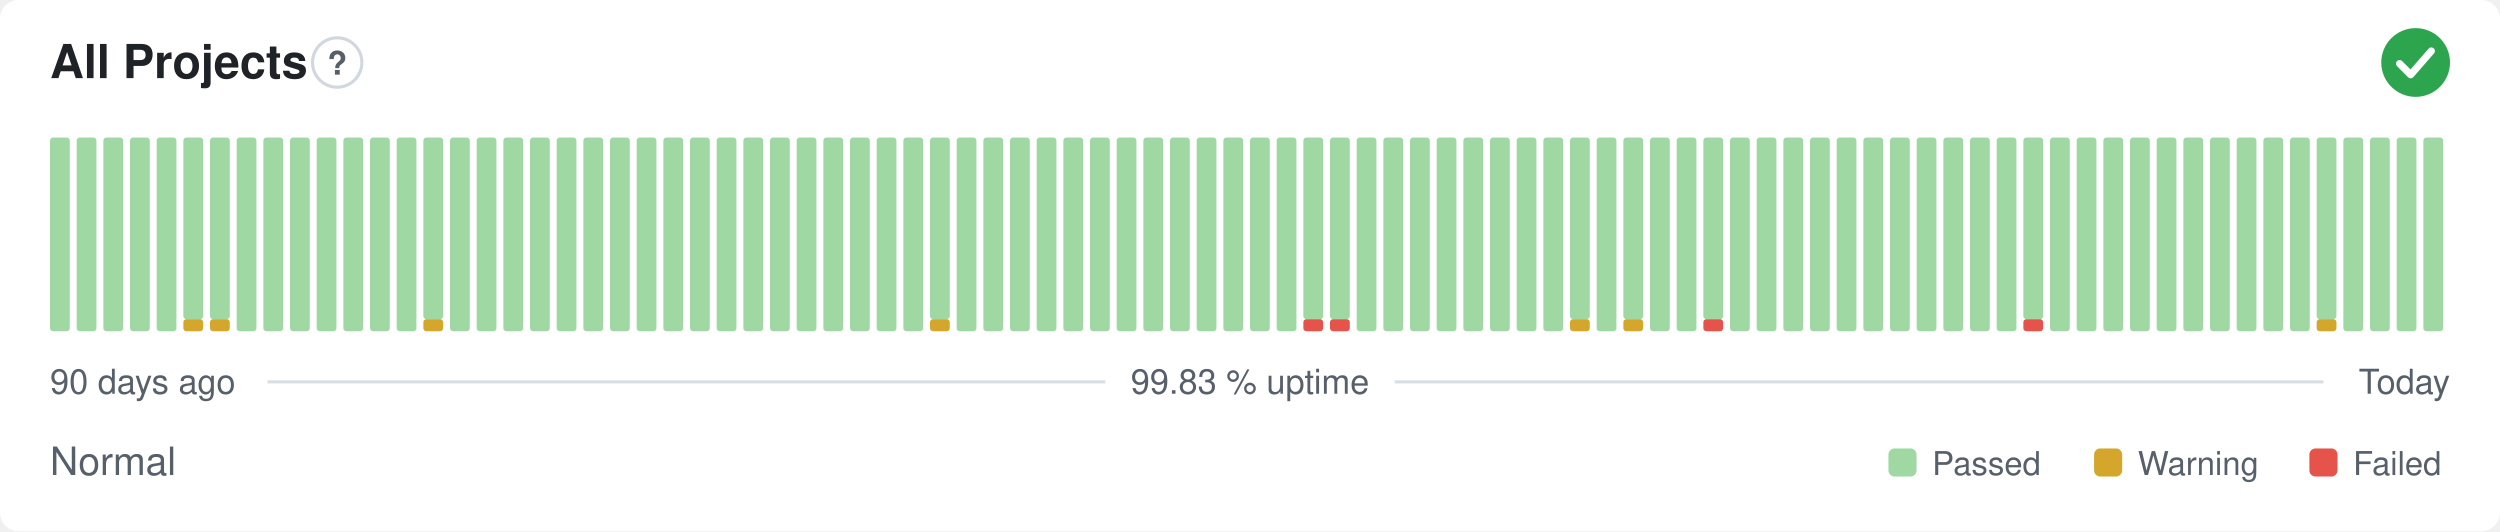
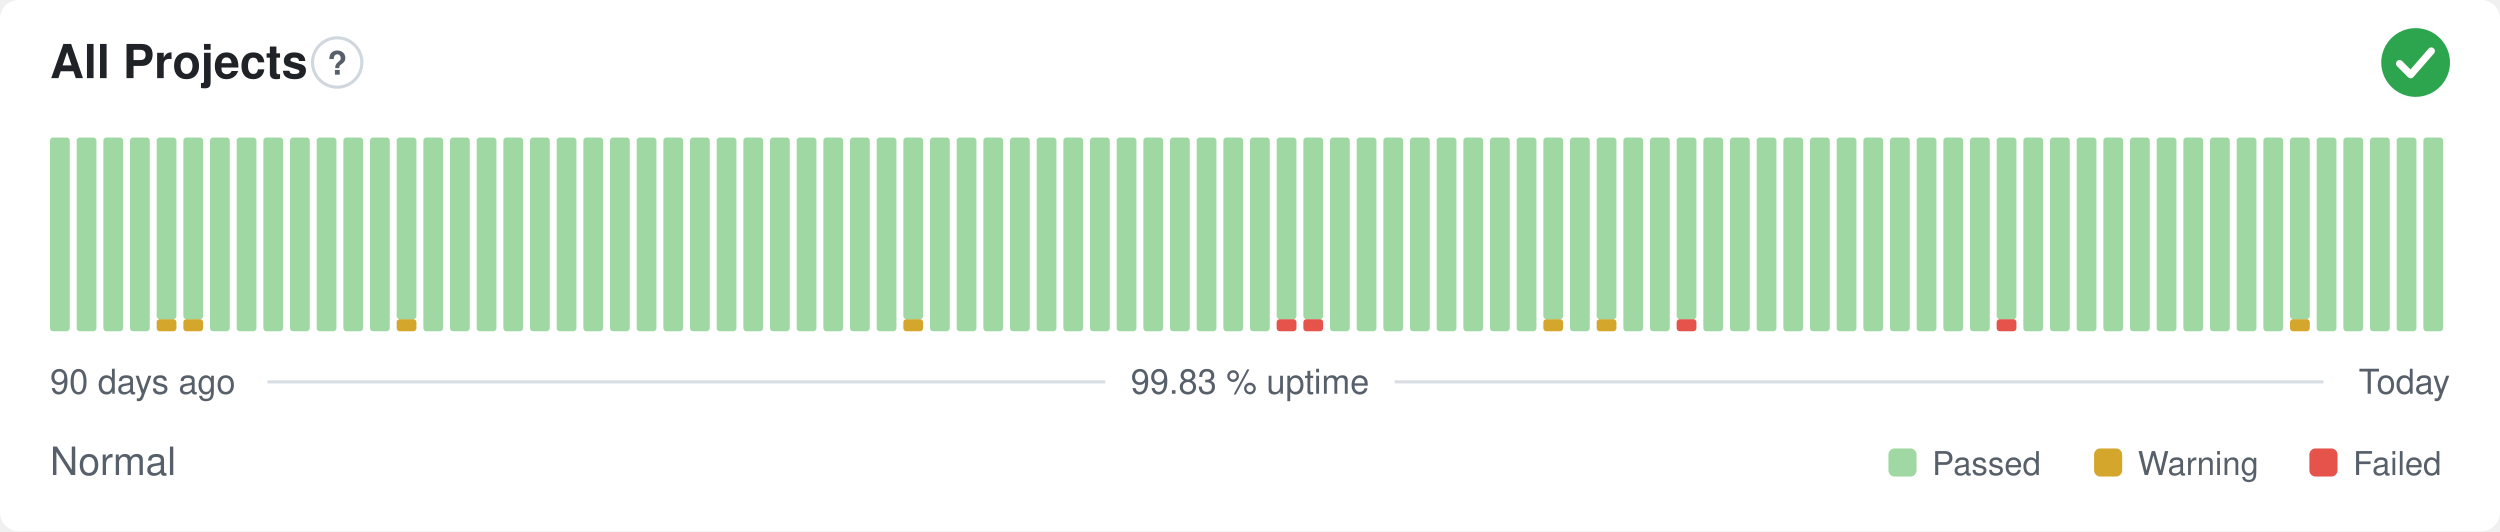
<svg xmlns="http://www.w3.org/2000/svg" width="800" height="170" viewBox="0 0 800 170" role="img" aria-label="All Projects: Normal, 99.83 % uptime over the last 90 days" font-family="-apple-system,BlinkMacSystemFont,'Segoe UI',Helvetica,Arial,sans-serif">
  <style>
    @media (prefers-color-scheme: dark) {
      .bg { fill: #0d1117 }
      .title { fill: #e6edf3 }
      .muted { fill: #8b949e }
      .hint { stroke: #30363d }
      .rule { stroke: #30363d }
      .nodata { fill: #21262d }
    }
  </style>
  <rect class="bg" width="800" height="170" rx="6" fill="#ffffff" />
  <text class="title" x="16" y="25" font-size="15" font-weight="600" fill="#1f2328">All Projects</text>
  <circle class="hint" cx="107.9" cy="20" r="7.9" fill="none" stroke="#d0d7de" stroke-width="1" />
  <text class="muted" x="107.9" y="23.9" text-anchor="middle" font-size="10.4" font-weight="700" fill="#57606a">?</text>
  <circle cx="773" cy="20" r="11" fill="#2da44e" />
  <path d="M767.87 20.37l3.54 3.54 6.60 -7.58" fill="none" stroke="#fff" stroke-width="2.31" stroke-linecap="round" stroke-linejoin="round" />
  <rect x="16.00" y="44.00" width="6.33" height="62.00" rx="1" fill="#9fd8a3" />
  <rect x="24.53" y="44.00" width="6.33" height="62.00" rx="1" fill="#9fd8a3" />
  <rect x="33.07" y="44.00" width="6.33" height="62.00" rx="1" fill="#9fd8a3" />
  <rect x="41.60" y="44.00" width="6.33" height="62.00" rx="1" fill="#9fd8a3" />
-   <rect x="50.13" y="44.00" width="6.33" height="62.00" rx="1" fill="#9fd8a3" />
+   <rect x="50.13" y="102.13" width="6.33" height="3.88" rx="1" fill="#d4a72c" />
+   <rect x="50.13" y="44.00" width="6.33" height="58.13" rx="1" fill="#9fd8a3" />
  <rect x="58.67" y="102.13" width="6.33" height="3.88" rx="1" fill="#d4a72c" />
  <rect x="58.67" y="44.00" width="6.33" height="58.13" rx="1" fill="#9fd8a3" />
-   <rect x="67.20" y="102.13" width="6.33" height="3.88" rx="1" fill="#d4a72c" />
-   <rect x="67.20" y="44.00" width="6.33" height="58.13" rx="1" fill="#9fd8a3" />
+   <rect x="67.20" y="44.00" width="6.33" height="62.00" rx="1" fill="#9fd8a3" />
  <rect x="75.73" y="44.00" width="6.33" height="62.00" rx="1" fill="#9fd8a3" />
  <rect x="84.27" y="44.00" width="6.33" height="62.00" rx="1" fill="#9fd8a3" />
  <rect x="92.80" y="44.00" width="6.33" height="62.00" rx="1" fill="#9fd8a3" />
  <rect x="101.33" y="44.00" width="6.33" height="62.00" rx="1" fill="#9fd8a3" />
  <rect x="109.87" y="44.00" width="6.33" height="62.00" rx="1" fill="#9fd8a3" />
  <rect x="118.40" y="44.00" width="6.33" height="62.00" rx="1" fill="#9fd8a3" />
-   <rect x="126.93" y="44.00" width="6.33" height="62.00" rx="1" fill="#9fd8a3" />
-   <rect x="135.47" y="102.13" width="6.33" height="3.88" rx="1" fill="#d4a72c" />
-   <rect x="135.47" y="44.00" width="6.33" height="58.13" rx="1" fill="#9fd8a3" />
+   <rect x="126.93" y="102.13" width="6.33" height="3.88" rx="1" fill="#d4a72c" />
+   <rect x="126.93" y="44.00" width="6.33" height="58.13" rx="1" fill="#9fd8a3" />
+   <rect x="135.47" y="44.00" width="6.33" height="62.00" rx="1" fill="#9fd8a3" />
  <rect x="144.00" y="44.00" width="6.33" height="62.00" rx="1" fill="#9fd8a3" />
  <rect x="152.53" y="44.00" width="6.33" height="62.00" rx="1" fill="#9fd8a3" />
  <rect x="161.07" y="44.00" width="6.33" height="62.00" rx="1" fill="#9fd8a3" />
  <rect x="169.60" y="44.00" width="6.33" height="62.00" rx="1" fill="#9fd8a3" />
  <rect x="178.13" y="44.00" width="6.33" height="62.00" rx="1" fill="#9fd8a3" />
  <rect x="186.67" y="44.00" width="6.33" height="62.00" rx="1" fill="#9fd8a3" />
  <rect x="195.20" y="44.00" width="6.33" height="62.00" rx="1" fill="#9fd8a3" />
  <rect x="203.73" y="44.00" width="6.33" height="62.00" rx="1" fill="#9fd8a3" />
  <rect x="212.27" y="44.00" width="6.33" height="62.00" rx="1" fill="#9fd8a3" />
  <rect x="220.80" y="44.00" width="6.33" height="62.00" rx="1" fill="#9fd8a3" />
  <rect x="229.33" y="44.00" width="6.33" height="62.00" rx="1" fill="#9fd8a3" />
  <rect x="237.87" y="44.00" width="6.33" height="62.00" rx="1" fill="#9fd8a3" />
  <rect x="246.40" y="44.00" width="6.33" height="62.00" rx="1" fill="#9fd8a3" />
  <rect x="254.93" y="44.00" width="6.33" height="62.00" rx="1" fill="#9fd8a3" />
  <rect x="263.47" y="44.00" width="6.33" height="62.00" rx="1" fill="#9fd8a3" />
  <rect x="272.00" y="44.00" width="6.33" height="62.00" rx="1" fill="#9fd8a3" />
  <rect x="280.53" y="44.00" width="6.33" height="62.00" rx="1" fill="#9fd8a3" />
-   <rect x="289.07" y="44.00" width="6.33" height="62.00" rx="1" fill="#9fd8a3" />
-   <rect x="297.60" y="102.13" width="6.33" height="3.88" rx="1" fill="#d4a72c" />
-   <rect x="297.60" y="44.00" width="6.33" height="58.13" rx="1" fill="#9fd8a3" />
+   <rect x="289.07" y="102.13" width="6.33" height="3.88" rx="1" fill="#d4a72c" />
+   <rect x="289.07" y="44.00" width="6.33" height="58.13" rx="1" fill="#9fd8a3" />
+   <rect x="297.60" y="44.00" width="6.33" height="62.00" rx="1" fill="#9fd8a3" />
  <rect x="306.13" y="44.00" width="6.33" height="62.00" rx="1" fill="#9fd8a3" />
  <rect x="314.67" y="44.00" width="6.33" height="62.00" rx="1" fill="#9fd8a3" />
  <rect x="323.20" y="44.00" width="6.33" height="62.00" rx="1" fill="#9fd8a3" />
  <rect x="331.73" y="44.00" width="6.33" height="62.00" rx="1" fill="#9fd8a3" />
  <rect x="340.27" y="44.00" width="6.33" height="62.00" rx="1" fill="#9fd8a3" />
  <rect x="348.80" y="44.00" width="6.33" height="62.00" rx="1" fill="#9fd8a3" />
  <rect x="357.33" y="44.00" width="6.33" height="62.00" rx="1" fill="#9fd8a3" />
  <rect x="365.87" y="44.00" width="6.33" height="62.00" rx="1" fill="#9fd8a3" />
  <rect x="374.40" y="44.00" width="6.33" height="62.00" rx="1" fill="#9fd8a3" />
  <rect x="382.93" y="44.00" width="6.33" height="62.00" rx="1" fill="#9fd8a3" />
  <rect x="391.47" y="44.00" width="6.33" height="62.00" rx="1" fill="#9fd8a3" />
  <rect x="400.00" y="44.00" width="6.33" height="62.00" rx="1" fill="#9fd8a3" />
-   <rect x="408.53" y="44.00" width="6.33" height="62.00" rx="1" fill="#9fd8a3" />
+   <rect x="408.53" y="102.13" width="6.33" height="3.88" rx="1" fill="#e5534b" />
+   <rect x="408.53" y="44.00" width="6.33" height="58.13" rx="1" fill="#9fd8a3" />
  <rect x="417.07" y="102.13" width="6.33" height="3.88" rx="1" fill="#e5534b" />
  <rect x="417.07" y="44.00" width="6.33" height="58.13" rx="1" fill="#9fd8a3" />
-   <rect x="425.60" y="102.13" width="6.33" height="3.88" rx="1" fill="#e5534b" />
-   <rect x="425.60" y="44.00" width="6.33" height="58.13" rx="1" fill="#9fd8a3" />
+   <rect x="425.60" y="44.00" width="6.33" height="62.00" rx="1" fill="#9fd8a3" />
  <rect x="434.13" y="44.00" width="6.33" height="62.00" rx="1" fill="#9fd8a3" />
  <rect x="442.67" y="44.00" width="6.33" height="62.00" rx="1" fill="#9fd8a3" />
  <rect x="451.20" y="44.00" width="6.33" height="62.00" rx="1" fill="#9fd8a3" />
  <rect x="459.73" y="44.00" width="6.33" height="62.00" rx="1" fill="#9fd8a3" />
  <rect x="468.27" y="44.00" width="6.33" height="62.00" rx="1" fill="#9fd8a3" />
  <rect x="476.80" y="44.00" width="6.33" height="62.00" rx="1" fill="#9fd8a3" />
  <rect x="485.33" y="44.00" width="6.33" height="62.00" rx="1" fill="#9fd8a3" />
-   <rect x="493.87" y="44.00" width="6.33" height="62.00" rx="1" fill="#9fd8a3" />
-   <rect x="502.40" y="102.13" width="6.33" height="3.88" rx="1" fill="#d4a72c" />
-   <rect x="502.40" y="44.00" width="6.33" height="58.13" rx="1" fill="#9fd8a3" />
-   <rect x="510.93" y="44.00" width="6.33" height="62.00" rx="1" fill="#9fd8a3" />
-   <rect x="519.47" y="102.13" width="6.33" height="3.88" rx="1" fill="#d4a72c" />
-   <rect x="519.47" y="44.00" width="6.33" height="58.13" rx="1" fill="#9fd8a3" />
+   <rect x="493.87" y="102.13" width="6.33" height="3.88" rx="1" fill="#d4a72c" />
+   <rect x="493.87" y="44.00" width="6.33" height="58.13" rx="1" fill="#9fd8a3" />
+   <rect x="502.40" y="44.00" width="6.33" height="62.00" rx="1" fill="#9fd8a3" />
+   <rect x="510.93" y="102.13" width="6.33" height="3.88" rx="1" fill="#d4a72c" />
+   <rect x="510.93" y="44.00" width="6.33" height="58.13" rx="1" fill="#9fd8a3" />
+   <rect x="519.47" y="44.00" width="6.33" height="62.00" rx="1" fill="#9fd8a3" />
  <rect x="528.00" y="44.00" width="6.33" height="62.00" rx="1" fill="#9fd8a3" />
-   <rect x="536.53" y="44.00" width="6.33" height="62.00" rx="1" fill="#9fd8a3" />
-   <rect x="545.07" y="102.13" width="6.33" height="3.88" rx="1" fill="#e5534b" />
-   <rect x="545.07" y="44.00" width="6.33" height="58.13" rx="1" fill="#9fd8a3" />
+   <rect x="536.53" y="102.13" width="6.33" height="3.88" rx="1" fill="#e5534b" />
+   <rect x="536.53" y="44.00" width="6.33" height="58.13" rx="1" fill="#9fd8a3" />
+   <rect x="545.07" y="44.00" width="6.33" height="62.00" rx="1" fill="#9fd8a3" />
  <rect x="553.60" y="44.00" width="6.33" height="62.00" rx="1" fill="#9fd8a3" />
  <rect x="562.13" y="44.00" width="6.33" height="62.00" rx="1" fill="#9fd8a3" />
  <rect x="570.67" y="44.00" width="6.33" height="62.00" rx="1" fill="#9fd8a3" />
  <rect x="579.20" y="44.00" width="6.33" height="62.00" rx="1" fill="#9fd8a3" />
  <rect x="587.73" y="44.00" width="6.33" height="62.00" rx="1" fill="#9fd8a3" />
  <rect x="596.27" y="44.00" width="6.33" height="62.00" rx="1" fill="#9fd8a3" />
  <rect x="604.80" y="44.00" width="6.33" height="62.00" rx="1" fill="#9fd8a3" />
  <rect x="613.33" y="44.00" width="6.33" height="62.00" rx="1" fill="#9fd8a3" />
  <rect x="621.87" y="44.00" width="6.33" height="62.00" rx="1" fill="#9fd8a3" />
  <rect x="630.40" y="44.00" width="6.33" height="62.00" rx="1" fill="#9fd8a3" />
-   <rect x="638.93" y="44.00" width="6.33" height="62.00" rx="1" fill="#9fd8a3" />
-   <rect x="647.47" y="102.13" width="6.33" height="3.88" rx="1" fill="#e5534b" />
-   <rect x="647.47" y="44.00" width="6.33" height="58.13" rx="1" fill="#9fd8a3" />
+   <rect x="638.93" y="102.13" width="6.33" height="3.88" rx="1" fill="#e5534b" />
+   <rect x="638.93" y="44.00" width="6.33" height="58.13" rx="1" fill="#9fd8a3" />
+   <rect x="647.47" y="44.00" width="6.33" height="62.00" rx="1" fill="#9fd8a3" />
  <rect x="656.00" y="44.00" width="6.33" height="62.00" rx="1" fill="#9fd8a3" />
  <rect x="664.53" y="44.00" width="6.33" height="62.00" rx="1" fill="#9fd8a3" />
  <rect x="673.07" y="44.00" width="6.33" height="62.00" rx="1" fill="#9fd8a3" />
  <rect x="681.60" y="44.00" width="6.33" height="62.00" rx="1" fill="#9fd8a3" />
  <rect x="690.13" y="44.00" width="6.33" height="62.00" rx="1" fill="#9fd8a3" />
  <rect x="698.67" y="44.00" width="6.33" height="62.00" rx="1" fill="#9fd8a3" />
  <rect x="707.20" y="44.00" width="6.33" height="62.00" rx="1" fill="#9fd8a3" />
  <rect x="715.73" y="44.00" width="6.33" height="62.00" rx="1" fill="#9fd8a3" />
  <rect x="724.27" y="44.00" width="6.33" height="62.00" rx="1" fill="#9fd8a3" />
-   <rect x="732.80" y="44.00" width="6.33" height="62.00" rx="1" fill="#9fd8a3" />
-   <rect x="741.33" y="102.13" width="6.33" height="3.88" rx="1" fill="#d4a72c" />
-   <rect x="741.33" y="44.00" width="6.33" height="58.13" rx="1" fill="#9fd8a3" />
+   <rect x="732.80" y="102.13" width="6.33" height="3.88" rx="1" fill="#d4a72c" />
+   <rect x="732.80" y="44.00" width="6.33" height="58.13" rx="1" fill="#9fd8a3" />
+   <rect x="741.33" y="44.00" width="6.33" height="62.00" rx="1" fill="#9fd8a3" />
  <rect x="749.87" y="44.00" width="6.33" height="62.00" rx="1" fill="#9fd8a3" />
  <rect x="758.40" y="44.00" width="6.33" height="62.00" rx="1" fill="#9fd8a3" />
  <rect x="766.93" y="44.00" width="6.33" height="62.00" rx="1" fill="#9fd8a3" />
  <rect x="775.47" y="44.00" width="6.33" height="62.00" rx="1" fill="#9fd8a3" />
  <text class="muted" x="16" y="126" font-size="11" fill="#57606a">90 days ago</text>
  <text class="muted" x="400" y="126" text-anchor="middle" font-size="11" fill="#57606a">99.83 % uptime</text>
  <text class="muted" x="784" y="126" text-anchor="end" font-size="11" fill="#57606a">Today</text>
  <line class="rule" x1="85.6" y1="122.2" x2="353.7" y2="122.2" stroke="#d8dee4" stroke-width="1" />
  <line class="rule" x1="446.3" y1="122.2" x2="743.5" y2="122.2" stroke="#d8dee4" stroke-width="1" />
  <text class="muted" x="16" y="152" font-size="12.5" fill="#57606a">Normal</text>
  <rect x="604.3" y="143.5" width="9.0" height="9.0" rx="2" fill="#9fd8a3" />
  <text class="muted" x="618.3" y="152" font-size="10.5" fill="#57606a">Passed</text>
  <rect x="670.1" y="143.5" width="9.0" height="9.0" rx="2" fill="#d4a72c" />
  <text class="muted" x="684.1" y="152" font-size="10.5" fill="#57606a">Warning</text>
  <rect x="739.0" y="143.5" width="9.0" height="9.0" rx="2" fill="#e5534b" />
  <text class="muted" x="753.0" y="152" font-size="10.5" fill="#57606a">Failed</text>
</svg>
